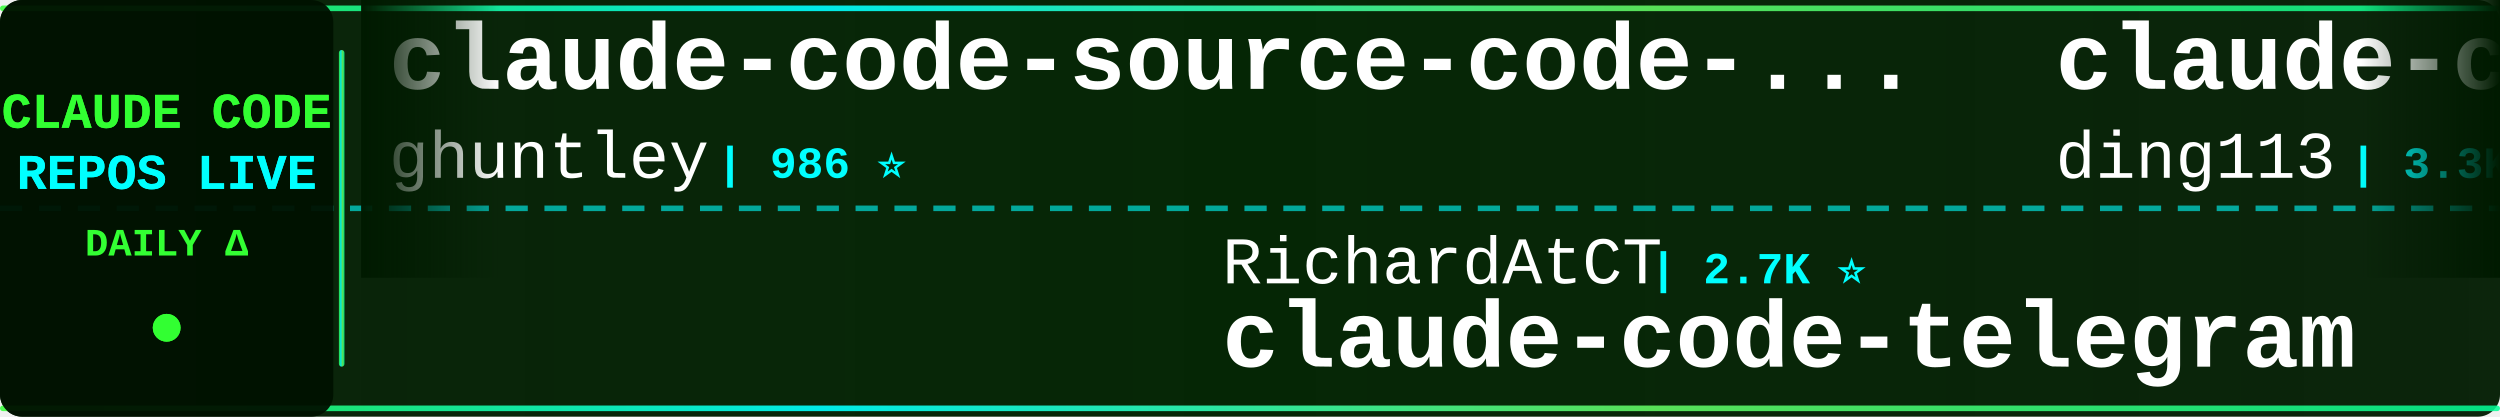
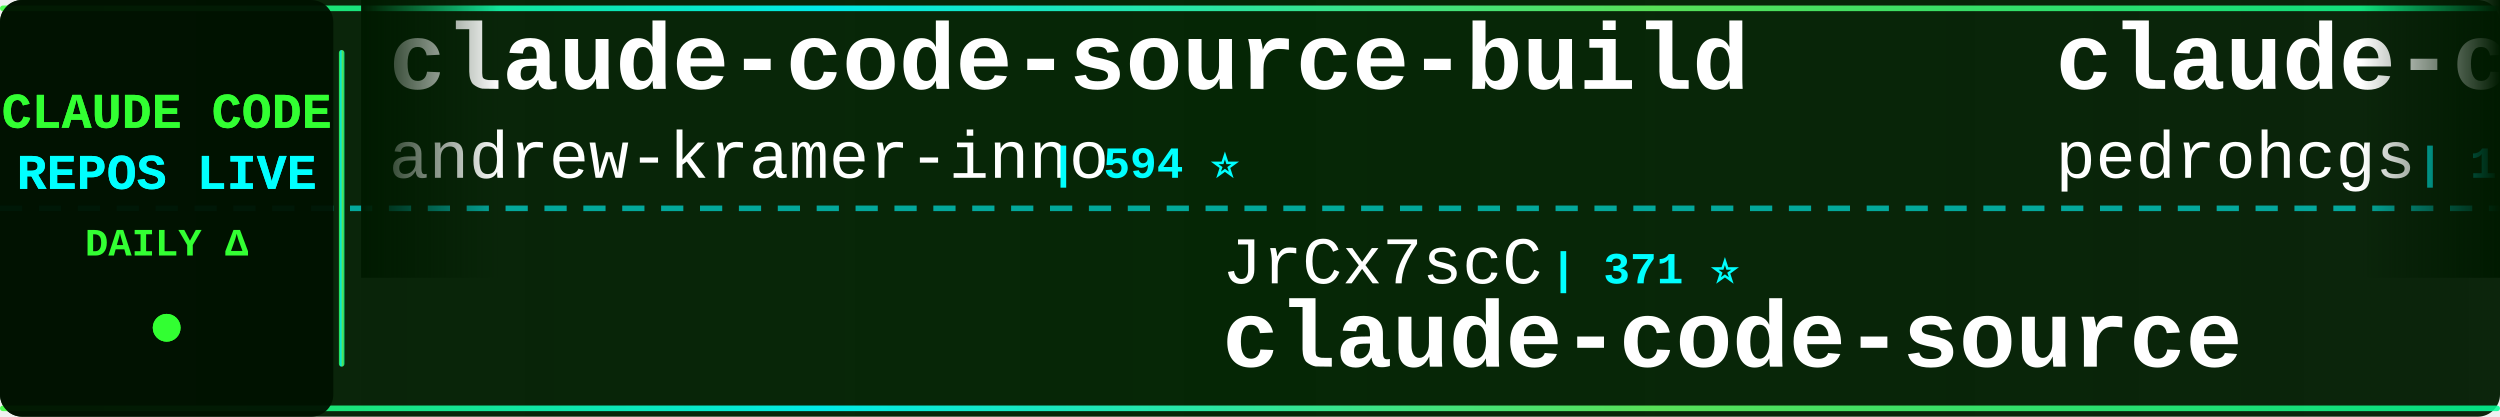
<svg xmlns="http://www.w3.org/2000/svg" width="900" height="150">
  <defs>
    <linearGradient id="tickerBg" x1="0%" y1="0%" x2="100%" y2="0%">
      <stop offset="0%" style="stop-color:#001a00;stop-opacity:0.95" />
      <stop offset="50%" style="stop-color:#002200;stop-opacity:0.98" />
      <stop offset="100%" style="stop-color:#001a00;stop-opacity:0.95" />
    </linearGradient>
    <linearGradient id="borderGrad" x1="0%" y1="0%" x2="100%" y2="0%">
      <stop offset="0%" style="stop-color:#33ff33;stop-opacity:0.85">
        <animate attributeName="stop-opacity" values="0.85;1;0.85" dur="2s" repeatCount="indefinite" />
      </stop>
      <stop offset="33%" style="stop-color:#00ffff;stop-opacity:0.9">
        <animate attributeName="stop-opacity" values="0.9;1;0.9" dur="2.2s" repeatCount="indefinite" />
      </stop>
      <stop offset="66%" style="stop-color:#66ff66;stop-opacity:0.85">
        <animate attributeName="stop-opacity" values="0.85;1;0.85" dur="1.8s" repeatCount="indefinite" />
      </stop>
      <stop offset="100%" style="stop-color:#00ff99;stop-opacity:0.85">
        <animate attributeName="stop-opacity" values="0.85;1;0.85" dur="2s" repeatCount="indefinite" />
      </stop>
    </linearGradient>
    <filter id="textGlow">
      <feGaussianBlur stdDeviation="0.1" result="coloredBlur" />
      <feMerge>
        <feMergeNode in="coloredBlur" />
        <feMergeNode in="SourceGraphic" />
      </feMerge>
    </filter>
    <filter id="metricGlow">
      <feGaussianBlur stdDeviation="0.2" result="coloredBlur" />
      <feMerge>
        <feMergeNode in="coloredBlur" />
        <feMergeNode in="SourceGraphic" />
      </feMerge>
    </filter>
    <linearGradient id="leftFade" x1="0%" y1="0%" x2="100%" y2="0%">
      <stop offset="0%" style="stop-color:#001a00;stop-opacity:1" />
      <stop offset="100%" style="stop-color:#001a00;stop-opacity:0" />
    </linearGradient>
    <linearGradient id="rightFade" x1="0%" y1="0%" x2="100%" y2="0%">
      <stop offset="0%" style="stop-color:#001a00;stop-opacity:0" />
      <stop offset="100%" style="stop-color:#001a00;stop-opacity:1" />
    </linearGradient>
  </defs>
  <rect width="900" height="150" fill="url(#tickerBg)" rx="8" />
  <rect x="0" y="2" width="900" height="2" fill="url(#borderGrad)" rx="1" />
  <rect x="0" y="146" width="900" height="2" fill="url(#borderGrad)" rx="1" />
  <line x1="0" y1="75" x2="900" y2="75" stroke="#00ffff" stroke-width="2" stroke-dasharray="8 6" opacity="0.6" />
  <rect x="0" y="0" width="120" height="150" fill="#001100" opacity="0.95" rx="8" />
  <text x="60" y="46" font-family="'Courier New', monospace" font-size="18" font-weight="bold" fill="#33ff33" text-anchor="middle" filter="url(#textGlow)">
    CLAUDE CODE
  </text>
  <text x="60" y="68" font-family="'Courier New', monospace" font-size="18" font-weight="bold" fill="#00ffff" text-anchor="middle" filter="url(#textGlow)">
    REPOS LIVE
  </text>
  <text x="60" y="92" font-family="'Courier New', monospace" font-size="14" font-weight="bold" fill="#33ff33" text-anchor="middle">
    DAILY Δ
  </text>
  <circle cx="60" cy="118" r="5" fill="#33ff33" filter="url(#metricGlow)">
    <animate attributeName="r" values="4;6;4" dur="1.5s" repeatCount="indefinite" />
    <animate attributeName="opacity" values="0.6;1;0.6" dur="1.5s" repeatCount="indefinite" />
  </circle>
  <rect x="122" y="18" width="2" height="114" fill="url(#borderGrad)" rx="1" />
  <clipPath id="tickerClip">
    <rect x="130" y="0" width="770" height="150" />
  </clipPath>
  <g clip-path="url(#tickerClip)">
    <g id="tickerItems">
      <animateTransform attributeName="transform" attributeType="XML" type="translate" from="0 0" to="-3000 0" dur="54s" repeatCount="indefinite" />
      <g transform="translate(0, 0)">
-         <text x="140" y="32" font-family="'Courier New', monospace" font-size="34" font-weight="bold" fill="#ffffff">claude-code-source-code-...</text>
-         <text x="140" y="64" font-family="'Courier New', monospace" font-size="24" font-weight="normal" fill="#ffffff" opacity="1.0">ghuntley</text>
-         <text x="258" y="64" font-family="'Courier New', monospace" font-size="16" font-weight="bold" fill="#00ffff"> | 986 ⭐</text>
+         <text x="140" y="32" font-family="'Courier New', monospace" font-size="34" font-weight="bold" fill="#ffffff">claude-code-source-build</text>
+         <text x="140" y="64" font-family="'Courier New', monospace" font-size="24" font-weight="normal" fill="#ffffff" opacity="1.0">andrew-kramer-inno</text>
+         <text x="378" y="64" font-family="'Courier New', monospace" font-size="16" font-weight="bold" fill="#00ffff"> | 594 ⭐</text>
      </g>
      <g transform="translate(300, 0)">
-         <text x="140" y="102" font-family="'Courier New', monospace" font-size="24" font-weight="normal" fill="#ffffff" opacity="1.0">RichardAtCT</text>
-         <text x="294" y="102" font-family="'Courier New', monospace" font-size="16" font-weight="bold" fill="#00ffff"> | 2.7K ⭐</text>
-         <text x="140" y="132" font-family="'Courier New', monospace" font-size="34" font-weight="bold" fill="#ffffff">claude-code-telegram</text>
+         <text x="140" y="102" font-family="'Courier New', monospace" font-size="24" font-weight="normal" fill="#ffffff" opacity="1.0">JrCx7scC</text>
+         <text x="258" y="102" font-family="'Courier New', monospace" font-size="16" font-weight="bold" fill="#00ffff"> | 371 ⭐</text>
+         <text x="140" y="132" font-family="'Courier New', monospace" font-size="34" font-weight="bold" fill="#ffffff">claude-code-source</text>
      </g>
      <g transform="translate(600, 0)">
-         <text x="140" y="32" font-family="'Courier New', monospace" font-size="34" font-weight="bold" fill="#ffffff">claude-code-hub</text>
-         <text x="140" y="64" font-family="'Courier New', monospace" font-size="24" font-weight="normal" fill="#ffffff" opacity="1.0">ding113</text>
-         <text x="246" y="64" font-family="'Courier New', monospace" font-size="16" font-weight="bold" fill="#00ffff"> | 3.3K ⭐</text>
+         <text x="140" y="32" font-family="'Courier New', monospace" font-size="34" font-weight="bold" fill="#ffffff">claude-code-my-workflow</text>
+         <text x="140" y="64" font-family="'Courier New', monospace" font-size="24" font-weight="normal" fill="#ffffff" opacity="1.0">pedrohcgs</text>
+         <text x="270" y="64" font-family="'Courier New', monospace" font-size="16" font-weight="bold" fill="#00ffff"> | 1.4K ⭐</text>
      </g>
      <g transform="translate(900, 0)">
-         <text x="140" y="102" font-family="'Courier New', monospace" font-size="24" font-weight="normal" fill="#ffffff" opacity="1.0">oboard</text>
-         <text x="234" y="102" font-family="'Courier New', monospace" font-size="16" font-weight="bold" fill="#00ffff"> | 3.3K ⭐</text>
-         <text x="140" y="132" font-family="'Courier New', monospace" font-size="34" font-weight="bold" fill="#ffffff">claude-code-rev</text>
+         <text x="140" y="102" font-family="'Courier New', monospace" font-size="24" font-weight="normal" fill="#ffffff" opacity="1.0">OneRedOak</text>
+         <text x="270" y="102" font-family="'Courier New', monospace" font-size="16" font-weight="bold" fill="#00ffff"> | 3.9K ⭐ -1</text>
+         <text x="140" y="132" font-family="'Courier New', monospace" font-size="34" font-weight="bold" fill="#ffffff">claude-code-workflows</text>
      </g>
      <g transform="translate(1200, 0)">
-         <text x="140" y="32" font-family="'Courier New', monospace" font-size="34" font-weight="bold" fill="#ffffff">Claude-Code</text>
-         <text x="140" y="64" font-family="'Courier New', monospace" font-size="24" font-weight="normal" fill="#ffffff" opacity="1.0">OrcaWhisper</text>
-         <text x="294" y="64" font-family="'Courier New', monospace" font-size="16" font-weight="bold" fill="#00ffff"> | 86 ⭐</text>
+         <text x="140" y="32" font-family="'Courier New', monospace" font-size="34" font-weight="bold" fill="#ffffff">claude-code-harness</text>
+         <text x="140" y="64" font-family="'Courier New', monospace" font-size="24" font-weight="normal" fill="#ffffff" opacity="1.0">Chachamaru127</text>
+         <text x="318" y="64" font-family="'Courier New', monospace" font-size="16" font-weight="bold" fill="#00ffff"> | 3.0K ⭐ +1</text>
      </g>
      <g transform="translate(1500, 0)">
-         <text x="140" y="102" font-family="'Courier New', monospace" font-size="24" font-weight="normal" fill="#ffffff" opacity="1.0">digitalsamba</text>
-         <text x="306" y="102" font-family="'Courier New', monospace" font-size="16" font-weight="bold" fill="#00ffff"> | 1.8K ⭐ +3</text>
-         <text x="140" y="132" font-family="'Courier New', monospace" font-size="34" font-weight="bold" fill="#ffffff">claude-code-video-toolki...</text>
+         <text x="140" y="102" font-family="'Courier New', monospace" font-size="24" font-weight="normal" fill="#ffffff" opacity="1.0">Pimzino</text>
+         <text x="246" y="102" font-family="'Courier New', monospace" font-size="16" font-weight="bold" fill="#00ffff"> | 3.8K ⭐</text>
+         <text x="140" y="132" font-family="'Courier New', monospace" font-size="34" font-weight="bold" fill="#ffffff">claude-code-spec-workflo...</text>
      </g>
      <g transform="translate(1800, 0)">
-         <text x="140" y="32" font-family="'Courier New', monospace" font-size="34" font-weight="bold" fill="#ffffff">claude-code-source</text>
-         <text x="140" y="64" font-family="'Courier New', monospace" font-size="24" font-weight="normal" fill="#ffffff" opacity="1.0">hangsman</text>
-         <text x="258" y="64" font-family="'Courier New', monospace" font-size="16" font-weight="bold" fill="#00ffff"> | 787 ⭐</text>
+         <text x="140" y="32" font-family="'Courier New', monospace" font-size="34" font-weight="bold" fill="#ffffff">Claude-Code-Usage-Monito...</text>
+         <text x="140" y="64" font-family="'Courier New', monospace" font-size="24" font-weight="normal" fill="#ffffff" opacity="1.0">Maciek-roboblog</text>
+         <text x="342" y="64" font-family="'Courier New', monospace" font-size="16" font-weight="bold" fill="#00ffff"> | 8.5K ⭐ +3</text>
      </g>
      <g transform="translate(2100, 0)">
-         <text x="140" y="102" font-family="'Courier New', monospace" font-size="24" font-weight="normal" fill="#ffffff" opacity="1.0">wanshuiyin</text>
-         <text x="282" y="102" font-family="'Courier New', monospace" font-size="16" font-weight="bold" fill="#00ffff"> | 13.8K ⭐ +2</text>
-         <text x="140" y="132" font-family="'Courier New', monospace" font-size="34" font-weight="bold" fill="#ffffff">Auto-claude-code-researc...</text>
+         <text x="140" y="102" font-family="'Courier New', monospace" font-size="24" font-weight="normal" fill="#ffffff" opacity="1.0">ykdojo</text>
+         <text x="234" y="102" font-family="'Courier New', monospace" font-size="16" font-weight="bold" fill="#00ffff"> | 9.4K ⭐ +2</text>
+         <text x="140" y="132" font-family="'Courier New', monospace" font-size="34" font-weight="bold" fill="#ffffff">claude-code-tips</text>
      </g>
      <g transform="translate(2400, 0)">
-         <text x="140" y="32" font-family="'Courier New', monospace" font-size="34" font-weight="bold" fill="#ffffff">collection-claude-code-s...</text>
-         <text x="140" y="64" font-family="'Courier New', monospace" font-size="24" font-weight="normal" fill="#ffffff" opacity="1.0">chauncygu</text>
-         <text x="270" y="64" font-family="'Courier New', monospace" font-size="16" font-weight="bold" fill="#00ffff"> | 2.8K ⭐</text>
+         <text x="140" y="32" font-family="'Courier New', monospace" font-size="34" font-weight="bold" fill="#ffffff">claude-howto</text>
+         <text x="140" y="64" font-family="'Courier New', monospace" font-size="24" font-weight="normal" fill="#ffffff" opacity="1.0">luongnv89</text>
+         <text x="270" y="64" font-family="'Courier New', monospace" font-size="16" font-weight="bold" fill="#00ffff"> | 40.4K ⭐ +20</text>
      </g>
      <g transform="translate(2700, 0)">
-         <text x="140" y="102" font-family="'Courier New', monospace" font-size="24" font-weight="normal" fill="#ffffff" opacity="1.0">lorryjovens-hub</text>
-         <text x="342" y="102" font-family="'Courier New', monospace" font-size="16" font-weight="bold" fill="#00ffff"> | 1.7K ⭐ +1</text>
-         <text x="140" y="132" font-family="'Courier New', monospace" font-size="34" font-weight="bold" fill="#ffffff">claude-code-rust</text>
+         <text x="140" y="102" font-family="'Courier New', monospace" font-size="24" font-weight="normal" fill="#ffffff" opacity="1.0">rohitg00</text>
+         <text x="258" y="102" font-family="'Courier New', monospace" font-size="16" font-weight="bold" fill="#00ffff"> | 2.4K ⭐</text>
+         <text x="140" y="132" font-family="'Courier New', monospace" font-size="34" font-weight="bold" fill="#ffffff">awesome-claude-code-tool...</text>
      </g>
      <g transform="translate(3000, 0)">
-         <text x="140" y="32" font-family="'Courier New', monospace" font-size="34" font-weight="bold" fill="#ffffff">claude-code-source-code-...</text>
-         <text x="140" y="64" font-family="'Courier New', monospace" font-size="24" font-weight="normal" fill="#ffffff" opacity="1.0">ghuntley</text>
-         <text x="258" y="64" font-family="'Courier New', monospace" font-size="16" font-weight="bold" fill="#00ffff"> | 986 ⭐</text>
+         <text x="140" y="32" font-family="'Courier New', monospace" font-size="34" font-weight="bold" fill="#ffffff">claude-code-source-build</text>
+         <text x="140" y="64" font-family="'Courier New', monospace" font-size="24" font-weight="normal" fill="#ffffff" opacity="1.0">andrew-kramer-inno</text>
+         <text x="378" y="64" font-family="'Courier New', monospace" font-size="16" font-weight="bold" fill="#00ffff"> | 594 ⭐</text>
      </g>
      <g transform="translate(3300, 0)">
-         <text x="140" y="102" font-family="'Courier New', monospace" font-size="24" font-weight="normal" fill="#ffffff" opacity="1.0">RichardAtCT</text>
-         <text x="294" y="102" font-family="'Courier New', monospace" font-size="16" font-weight="bold" fill="#00ffff"> | 2.7K ⭐</text>
-         <text x="140" y="132" font-family="'Courier New', monospace" font-size="34" font-weight="bold" fill="#ffffff">claude-code-telegram</text>
+         <text x="140" y="102" font-family="'Courier New', monospace" font-size="24" font-weight="normal" fill="#ffffff" opacity="1.0">JrCx7scC</text>
+         <text x="258" y="102" font-family="'Courier New', monospace" font-size="16" font-weight="bold" fill="#00ffff"> | 371 ⭐</text>
+         <text x="140" y="132" font-family="'Courier New', monospace" font-size="34" font-weight="bold" fill="#ffffff">claude-code-source</text>
      </g>
      <g transform="translate(3600, 0)">
-         <text x="140" y="32" font-family="'Courier New', monospace" font-size="34" font-weight="bold" fill="#ffffff">claude-code-hub</text>
-         <text x="140" y="64" font-family="'Courier New', monospace" font-size="24" font-weight="normal" fill="#ffffff" opacity="1.0">ding113</text>
-         <text x="246" y="64" font-family="'Courier New', monospace" font-size="16" font-weight="bold" fill="#00ffff"> | 3.3K ⭐</text>
+         <text x="140" y="32" font-family="'Courier New', monospace" font-size="34" font-weight="bold" fill="#ffffff">claude-code-my-workflow</text>
+         <text x="140" y="64" font-family="'Courier New', monospace" font-size="24" font-weight="normal" fill="#ffffff" opacity="1.0">pedrohcgs</text>
+         <text x="270" y="64" font-family="'Courier New', monospace" font-size="16" font-weight="bold" fill="#00ffff"> | 1.4K ⭐</text>
      </g>
      <g transform="translate(3900, 0)">
-         <text x="140" y="102" font-family="'Courier New', monospace" font-size="24" font-weight="normal" fill="#ffffff" opacity="1.0">oboard</text>
-         <text x="234" y="102" font-family="'Courier New', monospace" font-size="16" font-weight="bold" fill="#00ffff"> | 3.3K ⭐</text>
-         <text x="140" y="132" font-family="'Courier New', monospace" font-size="34" font-weight="bold" fill="#ffffff">claude-code-rev</text>
+         <text x="140" y="102" font-family="'Courier New', monospace" font-size="24" font-weight="normal" fill="#ffffff" opacity="1.0">OneRedOak</text>
+         <text x="270" y="102" font-family="'Courier New', monospace" font-size="16" font-weight="bold" fill="#00ffff"> | 3.9K ⭐ -1</text>
+         <text x="140" y="132" font-family="'Courier New', monospace" font-size="34" font-weight="bold" fill="#ffffff">claude-code-workflows</text>
      </g>
    </g>
  </g>
  <rect x="130" y="0" width="50" height="100" fill="url(#leftFade)" />
  <rect x="850" y="0" width="50" height="100" fill="url(#rightFade)" />
</svg>
